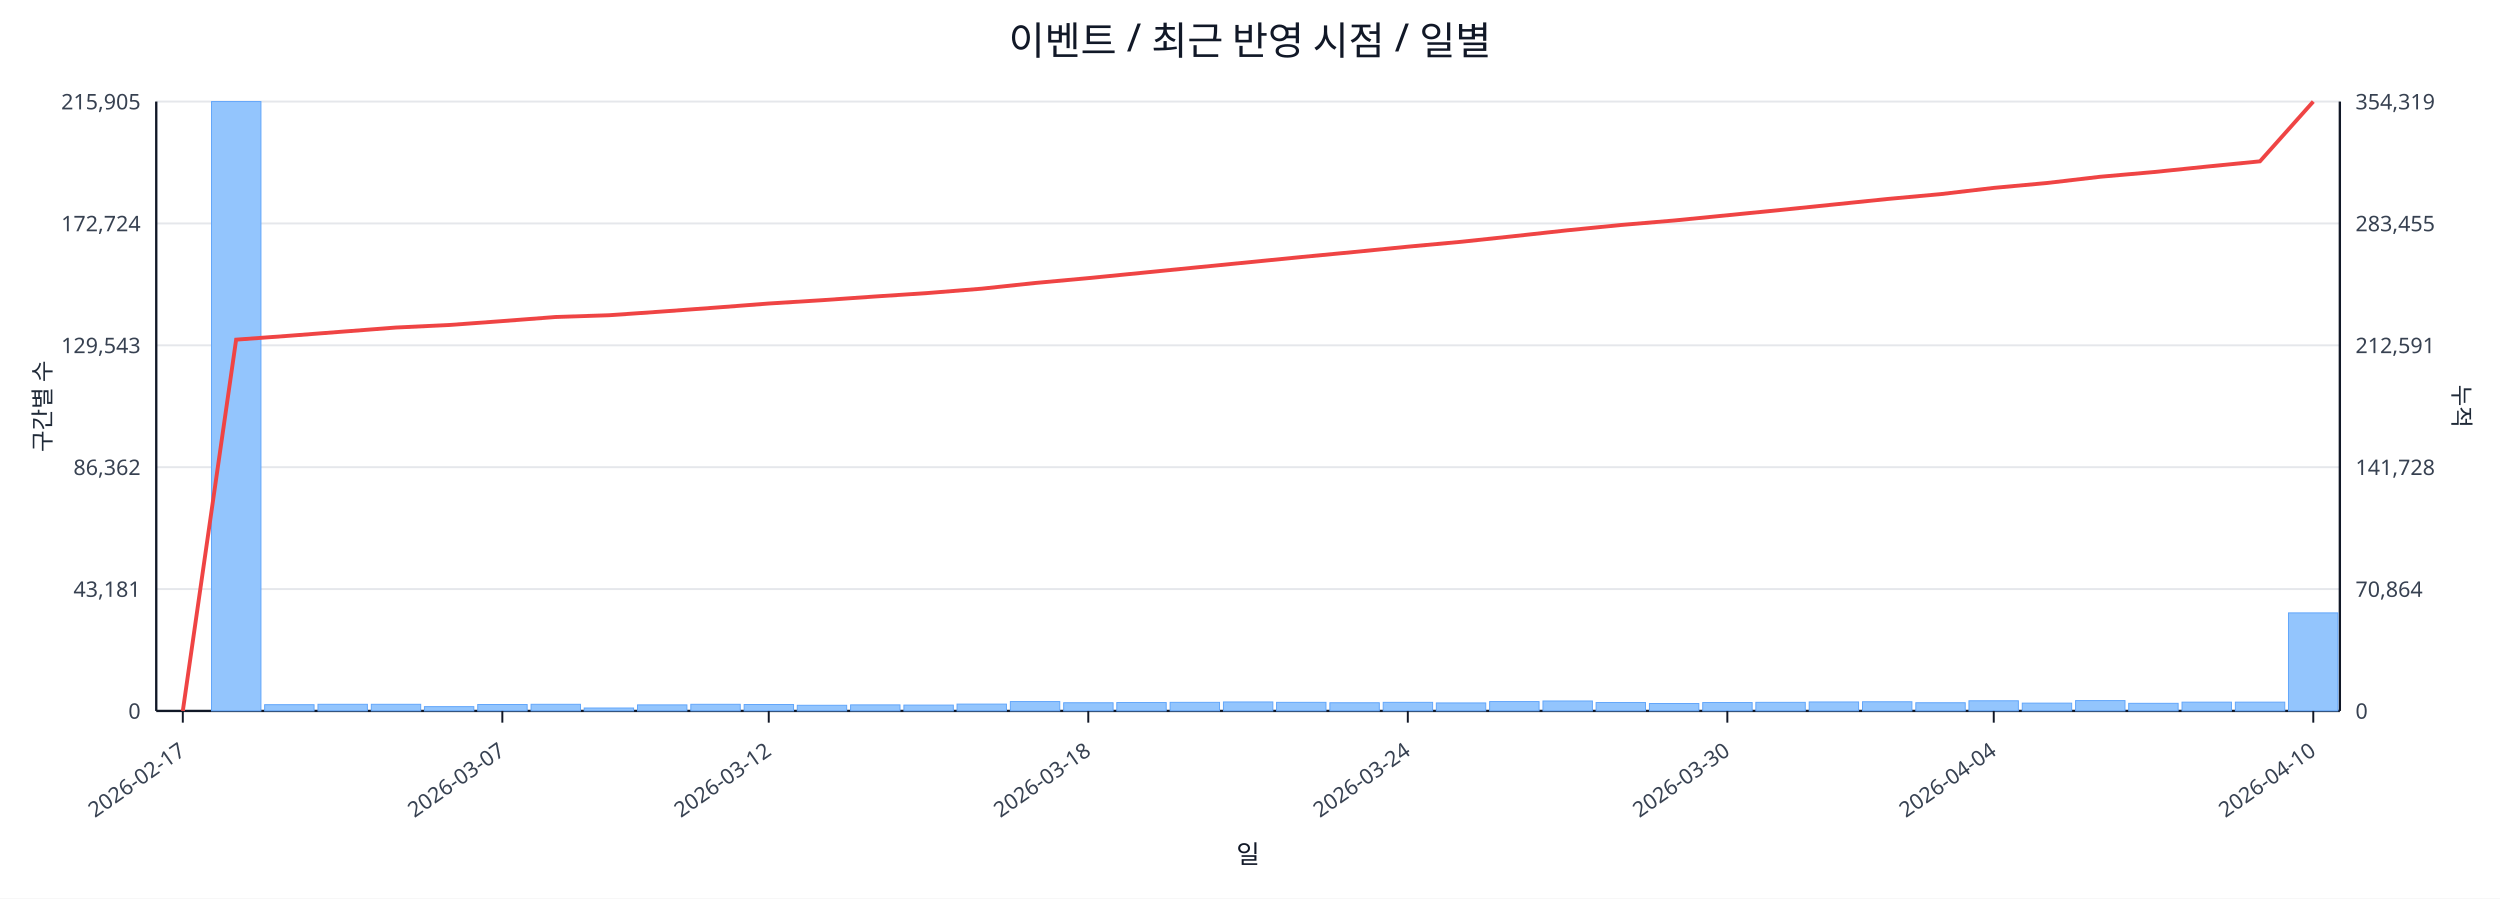
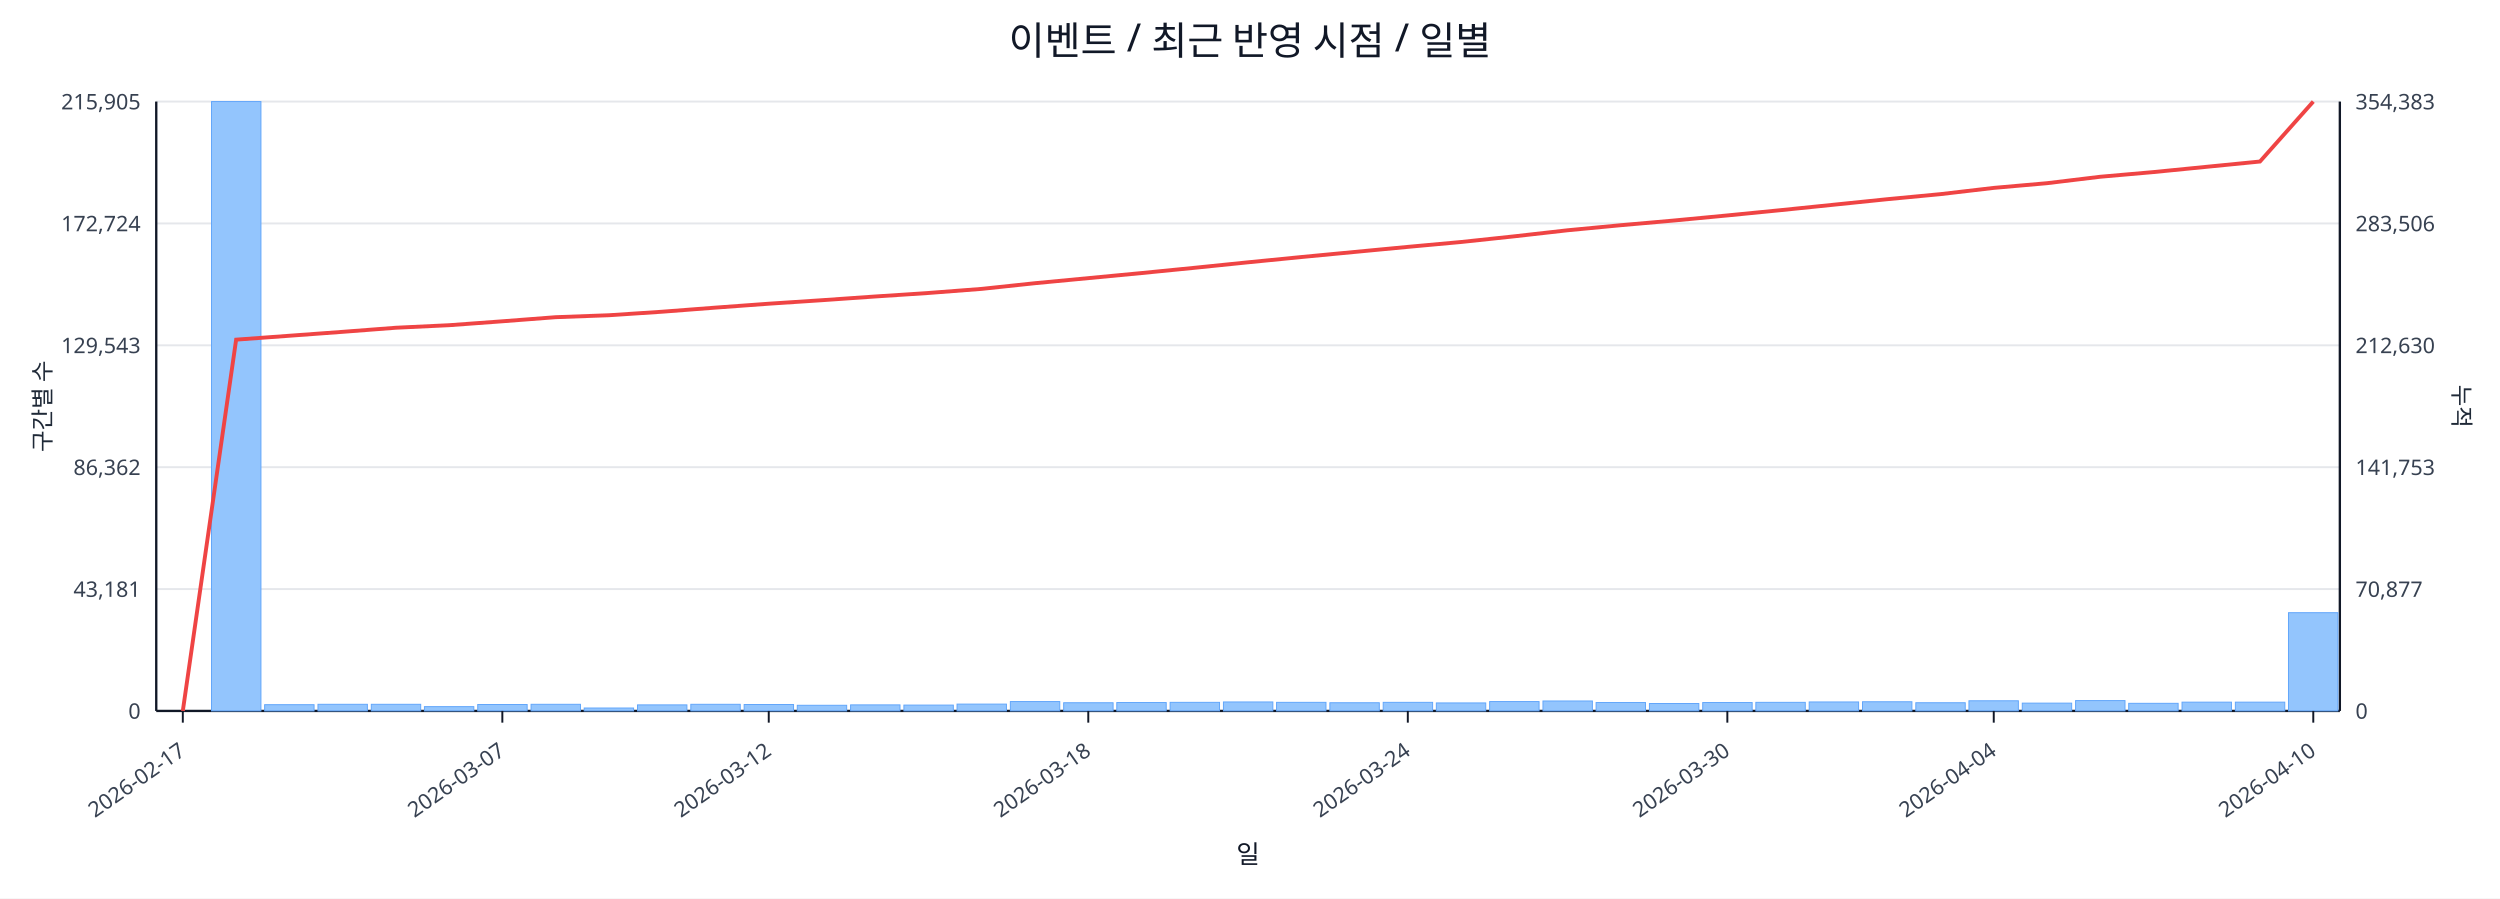
<svg xmlns="http://www.w3.org/2000/svg" width="1280" height="460" viewBox="0 0 1280 460">
  <rect x="0" y="0" width="100%" height="100%" fill="#ffffff" />
  <text x="640.0" y="28" font-size="20" text-anchor="middle" font-family="sans-serif" fill="#111827">이벤트 / 최근 반영 시점 / 일별</text>
  <line x1="80.0" y1="52.0" x2="1198.0" y2="52.0" stroke="#e5e7eb" stroke-width="1" />
  <text x="72.0" y="56.0" font-size="11" text-anchor="end" font-family="sans-serif" fill="#374151">215,905</text>
-   <text x="1206.0" y="56.0" font-size="11" text-anchor="start" font-family="sans-serif" fill="#374151">354,319</text>
+   <text x="1206.0" y="56.0" font-size="11" text-anchor="start" font-family="sans-serif" fill="#374151">354,383</text>
  <line x1="80.0" y1="114.4" x2="1198.0" y2="114.4" stroke="#e5e7eb" stroke-width="1" />
  <text x="72.0" y="118.4" font-size="11" text-anchor="end" font-family="sans-serif" fill="#374151">172,724</text>
-   <text x="1206.0" y="118.4" font-size="11" text-anchor="start" font-family="sans-serif" fill="#374151">283,455</text>
+   <text x="1206.0" y="118.4" font-size="11" text-anchor="start" font-family="sans-serif" fill="#374151">283,506</text>
  <line x1="80.0" y1="176.8" x2="1198.0" y2="176.8" stroke="#e5e7eb" stroke-width="1" />
  <text x="72.0" y="180.8" font-size="11" text-anchor="end" font-family="sans-serif" fill="#374151">129,543</text>
-   <text x="1206.0" y="180.8" font-size="11" text-anchor="start" font-family="sans-serif" fill="#374151">212,591</text>
+   <text x="1206.0" y="180.8" font-size="11" text-anchor="start" font-family="sans-serif" fill="#374151">212,630</text>
  <line x1="80.0" y1="239.2" x2="1198.0" y2="239.2" stroke="#e5e7eb" stroke-width="1" />
  <text x="72.0" y="243.2" font-size="11" text-anchor="end" font-family="sans-serif" fill="#374151">86,362</text>
-   <text x="1206.0" y="243.2" font-size="11" text-anchor="start" font-family="sans-serif" fill="#374151">141,728</text>
+   <text x="1206.0" y="243.2" font-size="11" text-anchor="start" font-family="sans-serif" fill="#374151">141,753</text>
  <line x1="80.0" y1="301.6" x2="1198.0" y2="301.6" stroke="#e5e7eb" stroke-width="1" />
  <text x="72.0" y="305.6" font-size="11" text-anchor="end" font-family="sans-serif" fill="#374151">43,181</text>
-   <text x="1206.0" y="305.6" font-size="11" text-anchor="start" font-family="sans-serif" fill="#374151">70,864</text>
+   <text x="1206.0" y="305.6" font-size="11" text-anchor="start" font-family="sans-serif" fill="#374151">70,877</text>
  <line x1="80.0" y1="364.0" x2="1198.0" y2="364.0" stroke="#e5e7eb" stroke-width="1" />
  <text x="72.0" y="368.0" font-size="11" text-anchor="end" font-family="sans-serif" fill="#374151">0</text>
  <text x="1206.0" y="368.0" font-size="11" text-anchor="start" font-family="sans-serif" fill="#374151">0</text>
  <line x1="80.0" y1="364.0" x2="1198.0" y2="364.0" stroke="#111827" stroke-width="1.2" />
  <line x1="80.0" y1="52.0" x2="80.0" y2="364.0" stroke="#111827" stroke-width="1.2" />
  <line x1="1198.0" y1="52.0" x2="1198.0" y2="364.0" stroke="#111827" stroke-width="1.2" />
  <rect x="81.0" y="364.0" width="25.3" height="0.0" fill="#93c5fd" stroke="#60a5fa" stroke-width="0.5" />
  <rect x="108.3" y="52.0" width="25.3" height="312.0" fill="#93c5fd" stroke="#60a5fa" stroke-width="0.5" />
  <rect x="135.5" y="360.8" width="25.3" height="3.2" fill="#93c5fd" stroke="#60a5fa" stroke-width="0.5" />
  <rect x="162.8" y="360.6" width="25.3" height="3.4" fill="#93c5fd" stroke="#60a5fa" stroke-width="0.5" />
  <rect x="190.1" y="360.6" width="25.3" height="3.4" fill="#93c5fd" stroke="#60a5fa" stroke-width="0.5" />
  <rect x="217.3" y="361.8" width="25.3" height="2.2" fill="#93c5fd" stroke="#60a5fa" stroke-width="0.5" />
  <rect x="244.6" y="360.7" width="25.3" height="3.3" fill="#93c5fd" stroke="#60a5fa" stroke-width="0.5" />
  <rect x="271.9" y="360.6" width="25.3" height="3.4" fill="#93c5fd" stroke="#60a5fa" stroke-width="0.5" />
  <rect x="299.1" y="362.5" width="25.3" height="1.5" fill="#93c5fd" stroke="#60a5fa" stroke-width="0.5" />
  <rect x="326.4" y="360.9" width="25.3" height="3.1" fill="#93c5fd" stroke="#60a5fa" stroke-width="0.5" />
  <rect x="353.7" y="360.6" width="25.3" height="3.4" fill="#93c5fd" stroke="#60a5fa" stroke-width="0.5" />
  <rect x="381.0" y="360.7" width="25.3" height="3.3" fill="#93c5fd" stroke="#60a5fa" stroke-width="0.5" />
  <rect x="408.2" y="361.1" width="25.3" height="2.9" fill="#93c5fd" stroke="#60a5fa" stroke-width="0.5" />
  <rect x="435.5" y="360.9" width="25.3" height="3.1" fill="#93c5fd" stroke="#60a5fa" stroke-width="0.5" />
  <rect x="462.8" y="361.0" width="25.3" height="3.0" fill="#93c5fd" stroke="#60a5fa" stroke-width="0.5" />
  <rect x="490.0" y="360.5" width="25.3" height="3.5" fill="#93c5fd" stroke="#60a5fa" stroke-width="0.5" />
  <rect x="517.3" y="359.2" width="25.3" height="4.8" fill="#93c5fd" stroke="#60a5fa" stroke-width="0.5" />
  <rect x="544.6" y="359.8" width="25.3" height="4.2" fill="#93c5fd" stroke="#60a5fa" stroke-width="0.5" />
  <rect x="571.8" y="359.7" width="25.3" height="4.3" fill="#93c5fd" stroke="#60a5fa" stroke-width="0.5" />
  <rect x="599.1" y="359.6" width="25.3" height="4.4" fill="#93c5fd" stroke="#60a5fa" stroke-width="0.5" />
  <rect x="626.4" y="359.4" width="25.3" height="4.6" fill="#93c5fd" stroke="#60a5fa" stroke-width="0.5" />
  <rect x="653.6" y="359.6" width="25.3" height="4.4" fill="#93c5fd" stroke="#60a5fa" stroke-width="0.5" />
  <rect x="680.9" y="359.8" width="25.3" height="4.2" fill="#93c5fd" stroke="#60a5fa" stroke-width="0.5" />
  <rect x="708.2" y="359.6" width="25.3" height="4.4" fill="#93c5fd" stroke="#60a5fa" stroke-width="0.5" />
  <rect x="735.4" y="359.9" width="25.3" height="4.1" fill="#93c5fd" stroke="#60a5fa" stroke-width="0.5" />
  <rect x="762.7" y="359.2" width="25.3" height="4.8" fill="#93c5fd" stroke="#60a5fa" stroke-width="0.5" />
  <rect x="790.0" y="358.9" width="25.3" height="5.1" fill="#93c5fd" stroke="#60a5fa" stroke-width="0.5" />
  <rect x="817.2" y="359.7" width="25.3" height="4.3" fill="#93c5fd" stroke="#60a5fa" stroke-width="0.5" />
  <rect x="844.5" y="360.2" width="25.3" height="3.8" fill="#93c5fd" stroke="#60a5fa" stroke-width="0.5" />
  <rect x="871.8" y="359.7" width="25.3" height="4.3" fill="#93c5fd" stroke="#60a5fa" stroke-width="0.5" />
  <rect x="899.0" y="359.6" width="25.3" height="4.4" fill="#93c5fd" stroke="#60a5fa" stroke-width="0.5" />
  <rect x="926.3" y="359.4" width="25.3" height="4.6" fill="#93c5fd" stroke="#60a5fa" stroke-width="0.5" />
  <rect x="953.6" y="359.3" width="25.3" height="4.7" fill="#93c5fd" stroke="#60a5fa" stroke-width="0.5" />
  <rect x="980.9" y="359.8" width="25.3" height="4.2" fill="#93c5fd" stroke="#60a5fa" stroke-width="0.5" />
  <rect x="1008.1" y="358.8" width="25.3" height="5.2" fill="#93c5fd" stroke="#60a5fa" stroke-width="0.5" />
  <rect x="1035.4" y="360.0" width="25.3" height="4.0" fill="#93c5fd" stroke="#60a5fa" stroke-width="0.5" />
  <rect x="1062.7" y="358.7" width="25.3" height="5.3" fill="#93c5fd" stroke="#60a5fa" stroke-width="0.5" />
  <rect x="1089.9" y="360.1" width="25.3" height="3.9" fill="#93c5fd" stroke="#60a5fa" stroke-width="0.5" />
  <rect x="1117.2" y="359.5" width="25.3" height="4.5" fill="#93c5fd" stroke="#60a5fa" stroke-width="0.5" />
  <rect x="1144.5" y="359.5" width="25.3" height="4.5" fill="#93c5fd" stroke="#60a5fa" stroke-width="0.5" />
-   <rect x="1171.7" y="313.8" width="25.3" height="50.2" fill="#93c5fd" stroke="#60a5fa" stroke-width="0.5" />
-   <polyline fill="none" stroke="#ef4444" stroke-width="2" points="93.6,364.0 120.9,173.9 148.2,171.9 175.4,169.8 202.7,167.7 230.0,166.4 257.2,164.4 284.5,162.3 311.8,161.4 339.0,159.5 366.3,157.5 393.6,155.4 420.9,153.7 448.1,151.8 475.4,150.0 502.7,147.8 529.9,144.9 557.2,142.4 584.5,139.7 611.7,137.0 639.0,134.3 666.3,131.6 693.5,129.0 720.8,126.3 748.1,123.8 775.3,120.9 802.6,117.9 829.9,115.2 857.1,112.9 884.4,110.2 911.7,107.5 939.0,104.7 966.2,101.9 993.5,99.4 1020.8,96.2 1048.0,93.7 1075.3,90.5 1102.6,88.1 1129.8,85.3 1157.1,82.6 1184.4,52.0" />
+   <rect x="1171.7" y="313.7" width="25.3" height="50.3" fill="#93c5fd" stroke="#60a5fa" stroke-width="0.5" />
+   <polyline fill="none" stroke="#ef4444" stroke-width="2" points="93.6,364.0 120.9,173.9 148.2,171.9 175.4,169.9 202.7,167.8 230.0,166.5 257.2,164.5 284.5,162.4 311.8,161.4 339.0,159.6 366.3,157.5 393.6,155.5 420.9,153.7 448.1,151.8 475.4,150.0 502.7,147.9 529.9,145.0 557.2,142.4 584.5,139.8 611.7,137.1 639.0,134.3 666.3,131.6 693.5,129.0 720.8,126.4 748.1,123.9 775.3,121.0 802.6,117.9 829.9,115.3 857.1,112.9 884.4,110.3 911.7,107.6 939.0,104.8 966.2,102.0 993.5,99.4 1020.8,96.2 1048.0,93.8 1075.3,90.5 1102.6,88.1 1129.8,85.4 1157.1,82.7 1184.4,52.0" />
  <line x1="93.6" y1="364.0" x2="93.6" y2="370.0" stroke="#111827" stroke-width="1" />
  <text x="95.6" y="386.0" font-size="11" text-anchor="end" transform="rotate(-35 95.6 386.0)" font-family="sans-serif" fill="#374151">2026-02-17</text>
  <line x1="257.2" y1="364.0" x2="257.2" y2="370.0" stroke="#111827" stroke-width="1" />
  <text x="259.2" y="386.0" font-size="11" text-anchor="end" transform="rotate(-35 259.2 386.0)" font-family="sans-serif" fill="#374151">2026-03-07</text>
  <line x1="393.6" y1="364.0" x2="393.6" y2="370.0" stroke="#111827" stroke-width="1" />
  <text x="395.6" y="386.0" font-size="11" text-anchor="end" transform="rotate(-35 395.6 386.0)" font-family="sans-serif" fill="#374151">2026-03-12</text>
  <line x1="557.2" y1="364.0" x2="557.2" y2="370.0" stroke="#111827" stroke-width="1" />
  <text x="559.2" y="386.0" font-size="11" text-anchor="end" transform="rotate(-35 559.2 386.0)" font-family="sans-serif" fill="#374151">2026-03-18</text>
  <line x1="720.8" y1="364.0" x2="720.8" y2="370.0" stroke="#111827" stroke-width="1" />
  <text x="722.8" y="386.0" font-size="11" text-anchor="end" transform="rotate(-35 722.8 386.0)" font-family="sans-serif" fill="#374151">2026-03-24</text>
  <line x1="884.4" y1="364.0" x2="884.4" y2="370.0" stroke="#111827" stroke-width="1" />
  <text x="886.4" y="386.0" font-size="11" text-anchor="end" transform="rotate(-35 886.4 386.0)" font-family="sans-serif" fill="#374151">2026-03-30</text>
  <line x1="1020.8" y1="364.0" x2="1020.8" y2="370.0" stroke="#111827" stroke-width="1" />
  <text x="1022.8" y="386.0" font-size="11" text-anchor="end" transform="rotate(-35 1022.8 386.0)" font-family="sans-serif" fill="#374151">2026-04-04</text>
  <line x1="1184.4" y1="364.0" x2="1184.4" y2="370.0" stroke="#111827" stroke-width="1" />
  <text x="1186.4" y="386.0" font-size="11" text-anchor="end" transform="rotate(-35 1186.4 386.0)" font-family="sans-serif" fill="#374151">2026-04-10</text>
  <text x="26" y="208.0" font-size="12" transform="rotate(-90 26 208.0)" text-anchor="middle" font-family="sans-serif" fill="#1f2937">구간별 수</text>
  <text x="1256.0" y="208.0" font-size="12" transform="rotate(90 1256.0 208.0)" text-anchor="middle" font-family="sans-serif" fill="#1f2937">누적</text>
  <text x="639.0" y="442.0" font-size="13" text-anchor="middle" font-family="sans-serif" fill="#111827">일</text>
</svg>
